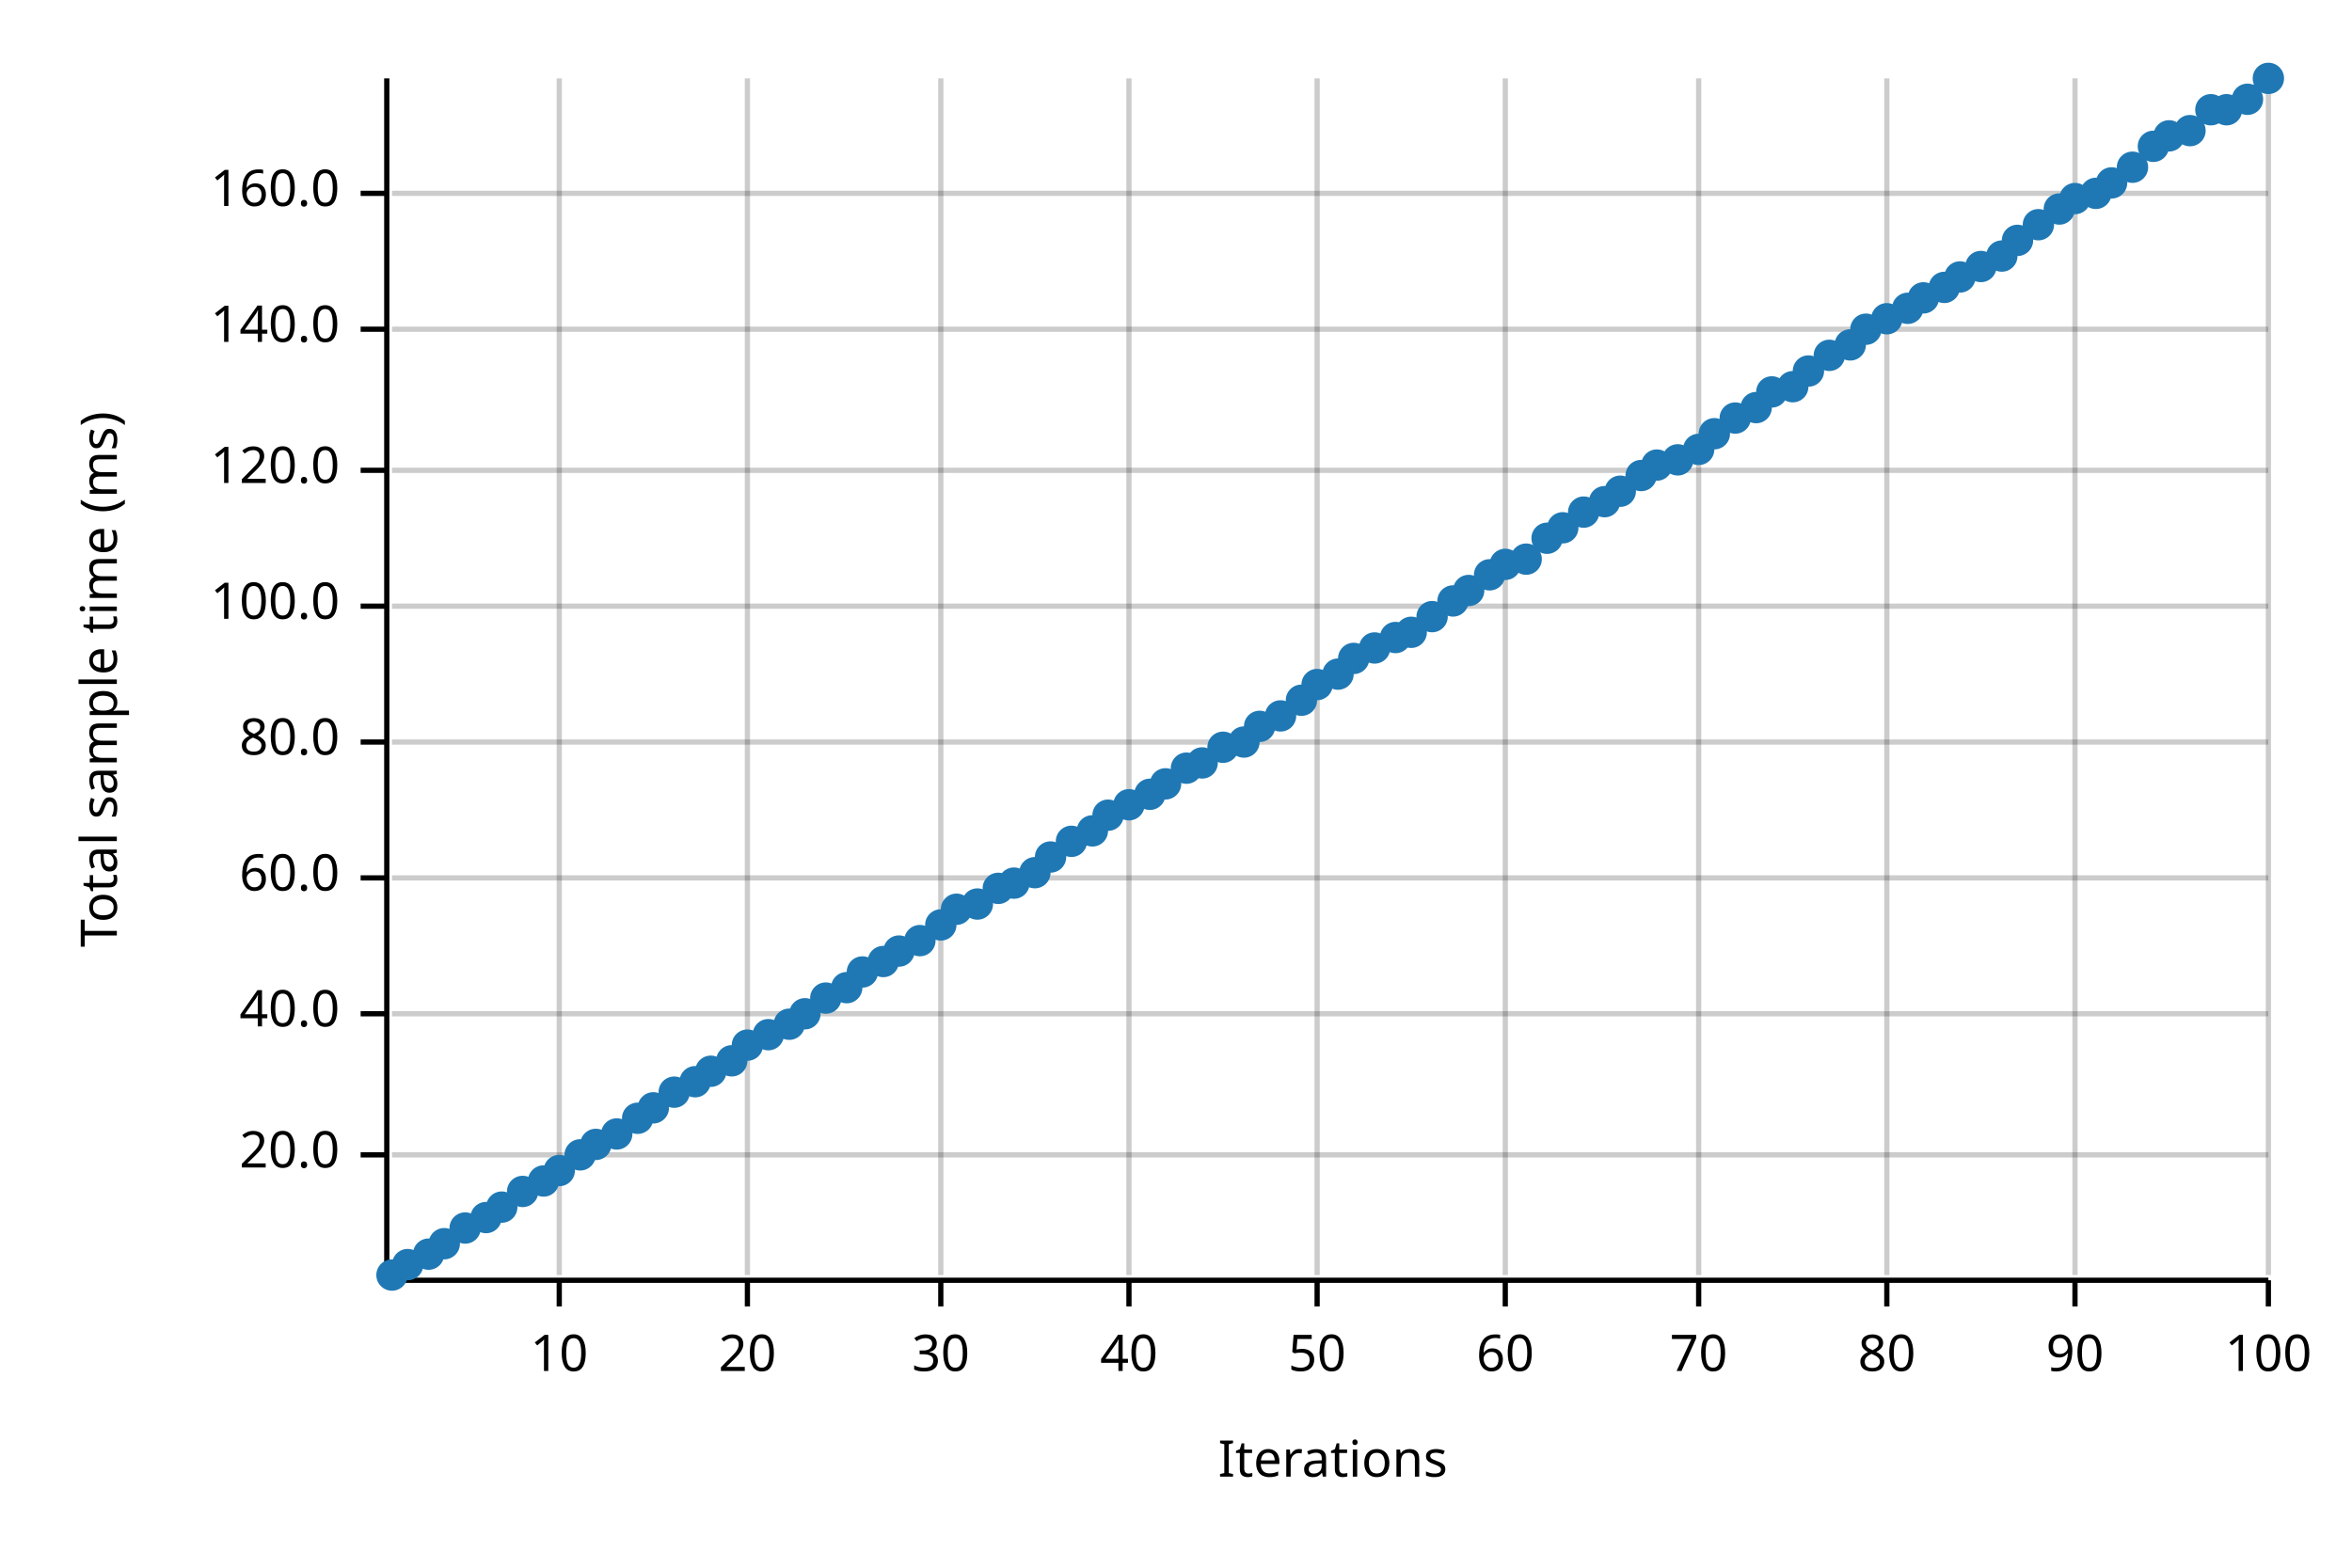
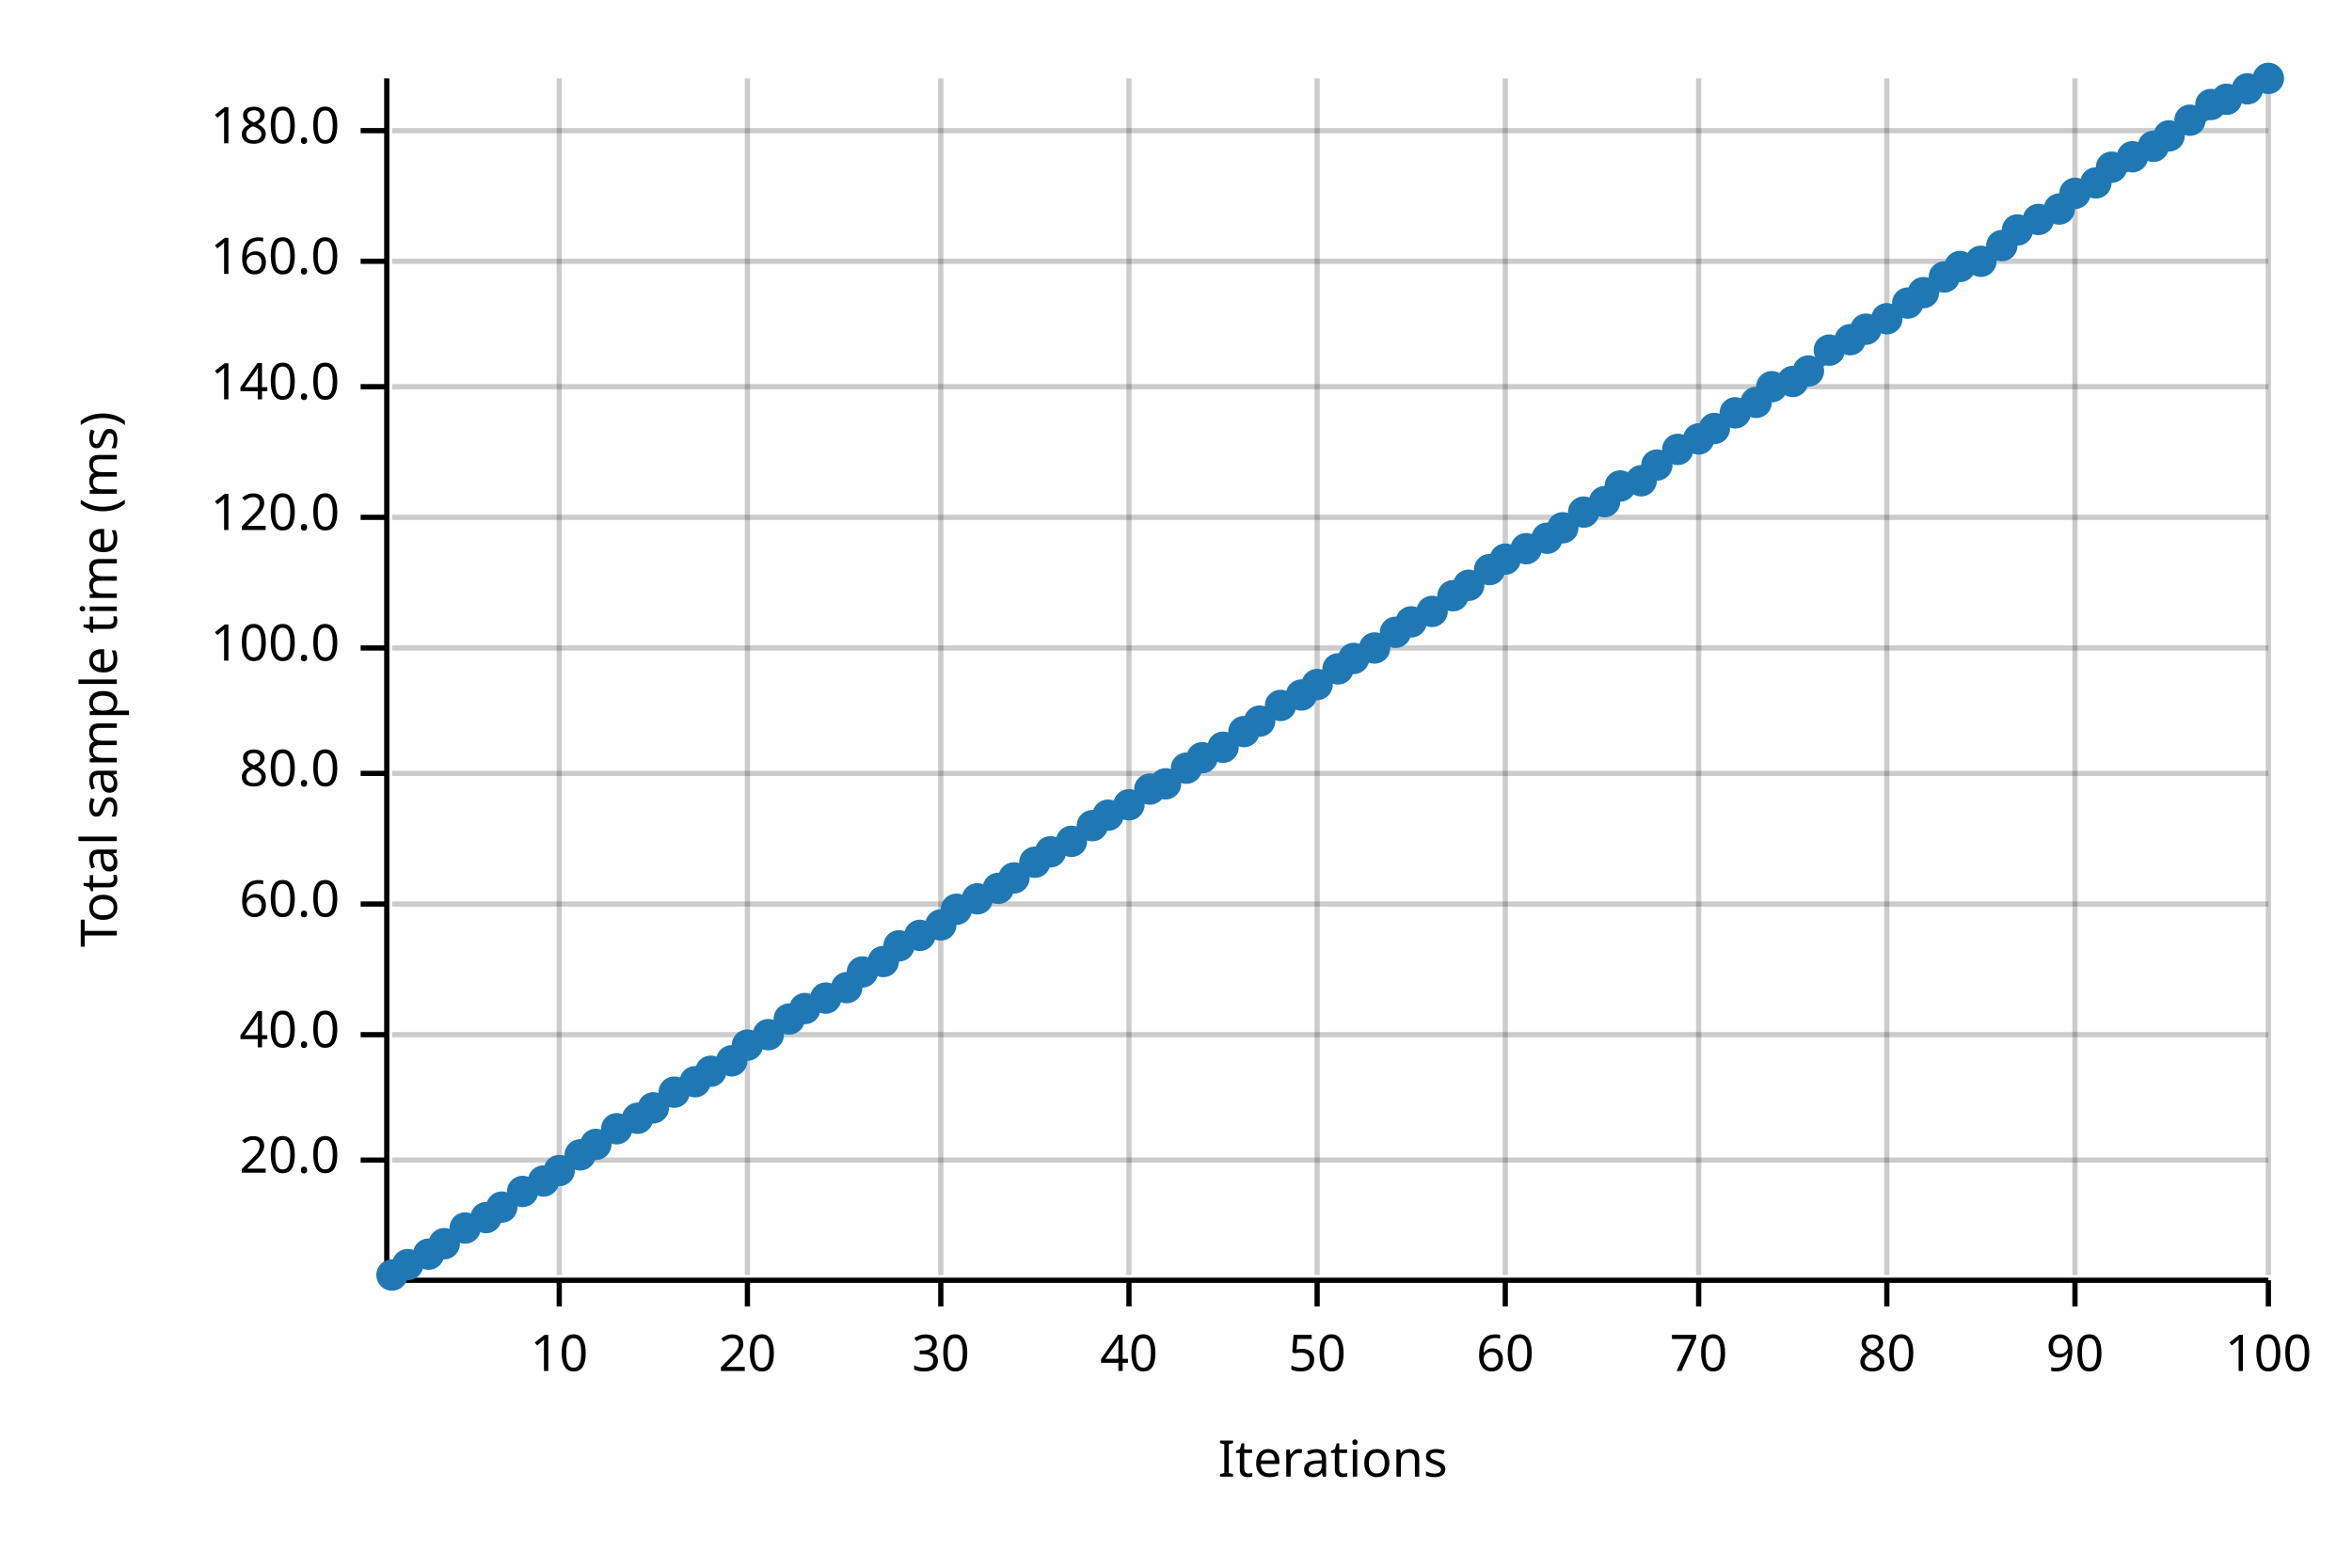
<svg xmlns="http://www.w3.org/2000/svg" width="450" height="300" viewBox="0 0 450 300">
  <text x="15" y="130" dy="0.76em" text-anchor="middle" font-family="sans-serif" font-size="9.677" opacity="1" fill="#000000" transform="rotate(270, 15, 130)">
Total sample time (ms)
</text>
  <text x="255" y="285" dy="-0.5ex" text-anchor="middle" font-family="sans-serif" font-size="9.677" opacity="1" fill="#000000">
Iterations
</text>
  <line opacity="0.2" stroke="#000000" stroke-width="1" x1="107" y1="244" x2="107" y2="15" />
  <line opacity="0.2" stroke="#000000" stroke-width="1" x1="143" y1="244" x2="143" y2="15" />
  <line opacity="0.2" stroke="#000000" stroke-width="1" x1="180" y1="244" x2="180" y2="15" />
  <line opacity="0.2" stroke="#000000" stroke-width="1" x1="216" y1="244" x2="216" y2="15" />
  <line opacity="0.2" stroke="#000000" stroke-width="1" x1="252" y1="244" x2="252" y2="15" />
  <line opacity="0.2" stroke="#000000" stroke-width="1" x1="288" y1="244" x2="288" y2="15" />
  <line opacity="0.2" stroke="#000000" stroke-width="1" x1="325" y1="244" x2="325" y2="15" />
  <line opacity="0.2" stroke="#000000" stroke-width="1" x1="361" y1="244" x2="361" y2="15" />
  <line opacity="0.2" stroke="#000000" stroke-width="1" x1="397" y1="244" x2="397" y2="15" />
  <line opacity="0.2" stroke="#000000" stroke-width="1" x1="434" y1="244" x2="434" y2="15" />
-   <line opacity="0.2" stroke="#000000" stroke-width="1" x1="75" y1="221" x2="434" y2="221" />
-   <line opacity="0.2" stroke="#000000" stroke-width="1" x1="75" y1="194" x2="434" y2="194" />
-   <line opacity="0.2" stroke="#000000" stroke-width="1" x1="75" y1="168" x2="434" y2="168" />
-   <line opacity="0.2" stroke="#000000" stroke-width="1" x1="75" y1="142" x2="434" y2="142" />
-   <line opacity="0.2" stroke="#000000" stroke-width="1" x1="75" y1="116" x2="434" y2="116" />
-   <line opacity="0.2" stroke="#000000" stroke-width="1" x1="75" y1="90" x2="434" y2="90" />
-   <line opacity="0.2" stroke="#000000" stroke-width="1" x1="75" y1="63" x2="434" y2="63" />
-   <line opacity="0.2" stroke="#000000" stroke-width="1" x1="75" y1="37" x2="434" y2="37" />
+   <line opacity="0.2" stroke="#000000" stroke-width="1" x1="75" y1="222" x2="434" y2="222" />
+   <line opacity="0.2" stroke="#000000" stroke-width="1" x1="75" y1="198" x2="434" y2="198" />
+   <line opacity="0.2" stroke="#000000" stroke-width="1" x1="75" y1="173" x2="434" y2="173" />
+   <line opacity="0.2" stroke="#000000" stroke-width="1" x1="75" y1="148" x2="434" y2="148" />
+   <line opacity="0.2" stroke="#000000" stroke-width="1" x1="75" y1="124" x2="434" y2="124" />
+   <line opacity="0.2" stroke="#000000" stroke-width="1" x1="75" y1="99" x2="434" y2="99" />
+   <line opacity="0.2" stroke="#000000" stroke-width="1" x1="75" y1="74" x2="434" y2="74" />
+   <line opacity="0.2" stroke="#000000" stroke-width="1" x1="75" y1="50" x2="434" y2="50" />
+   <line opacity="0.2" stroke="#000000" stroke-width="1" x1="75" y1="25" x2="434" y2="25" />
  <polyline fill="none" opacity="1" stroke="#000000" stroke-width="1" points="74,15 74,244 " />
-   <text x="65" y="221" dy="0.5ex" text-anchor="end" font-family="sans-serif" font-size="9.677" opacity="1" fill="#000000">
+   <text x="65" y="222" dy="0.5ex" text-anchor="end" font-family="sans-serif" font-size="9.677" opacity="1" fill="#000000">
20.0
</text>
-   <polyline fill="none" opacity="1" stroke="#000000" stroke-width="1" points="69,221 74,221 " />
-   <text x="65" y="194" dy="0.5ex" text-anchor="end" font-family="sans-serif" font-size="9.677" opacity="1" fill="#000000">
+   <polyline fill="none" opacity="1" stroke="#000000" stroke-width="1" points="69,222 74,222 " />
+   <text x="65" y="198" dy="0.5ex" text-anchor="end" font-family="sans-serif" font-size="9.677" opacity="1" fill="#000000">
40.0
</text>
-   <polyline fill="none" opacity="1" stroke="#000000" stroke-width="1" points="69,194 74,194 " />
-   <text x="65" y="168" dy="0.5ex" text-anchor="end" font-family="sans-serif" font-size="9.677" opacity="1" fill="#000000">
+   <polyline fill="none" opacity="1" stroke="#000000" stroke-width="1" points="69,198 74,198 " />
+   <text x="65" y="173" dy="0.5ex" text-anchor="end" font-family="sans-serif" font-size="9.677" opacity="1" fill="#000000">
60.0
</text>
-   <polyline fill="none" opacity="1" stroke="#000000" stroke-width="1" points="69,168 74,168 " />
-   <text x="65" y="142" dy="0.5ex" text-anchor="end" font-family="sans-serif" font-size="9.677" opacity="1" fill="#000000">
+   <polyline fill="none" opacity="1" stroke="#000000" stroke-width="1" points="69,173 74,173 " />
+   <text x="65" y="148" dy="0.5ex" text-anchor="end" font-family="sans-serif" font-size="9.677" opacity="1" fill="#000000">
80.0
</text>
-   <polyline fill="none" opacity="1" stroke="#000000" stroke-width="1" points="69,142 74,142 " />
-   <text x="65" y="116" dy="0.5ex" text-anchor="end" font-family="sans-serif" font-size="9.677" opacity="1" fill="#000000">
+   <polyline fill="none" opacity="1" stroke="#000000" stroke-width="1" points="69,148 74,148 " />
+   <text x="65" y="124" dy="0.5ex" text-anchor="end" font-family="sans-serif" font-size="9.677" opacity="1" fill="#000000">
100.0
</text>
-   <polyline fill="none" opacity="1" stroke="#000000" stroke-width="1" points="69,116 74,116 " />
-   <text x="65" y="90" dy="0.5ex" text-anchor="end" font-family="sans-serif" font-size="9.677" opacity="1" fill="#000000">
+   <polyline fill="none" opacity="1" stroke="#000000" stroke-width="1" points="69,124 74,124 " />
+   <text x="65" y="99" dy="0.5ex" text-anchor="end" font-family="sans-serif" font-size="9.677" opacity="1" fill="#000000">
120.0
</text>
-   <polyline fill="none" opacity="1" stroke="#000000" stroke-width="1" points="69,90 74,90 " />
-   <text x="65" y="63" dy="0.5ex" text-anchor="end" font-family="sans-serif" font-size="9.677" opacity="1" fill="#000000">
+   <polyline fill="none" opacity="1" stroke="#000000" stroke-width="1" points="69,99 74,99 " />
+   <text x="65" y="74" dy="0.5ex" text-anchor="end" font-family="sans-serif" font-size="9.677" opacity="1" fill="#000000">
140.0
</text>
-   <polyline fill="none" opacity="1" stroke="#000000" stroke-width="1" points="69,63 74,63 " />
-   <text x="65" y="37" dy="0.5ex" text-anchor="end" font-family="sans-serif" font-size="9.677" opacity="1" fill="#000000">
+   <polyline fill="none" opacity="1" stroke="#000000" stroke-width="1" points="69,74 74,74 " />
+   <text x="65" y="50" dy="0.5ex" text-anchor="end" font-family="sans-serif" font-size="9.677" opacity="1" fill="#000000">
160.0
</text>
-   <polyline fill="none" opacity="1" stroke="#000000" stroke-width="1" points="69,37 74,37 " />
+   <polyline fill="none" opacity="1" stroke="#000000" stroke-width="1" points="69,50 74,50 " />
+   <text x="65" y="25" dy="0.5ex" text-anchor="end" font-family="sans-serif" font-size="9.677" opacity="1" fill="#000000">
+ 180.0
+ </text>
+   <polyline fill="none" opacity="1" stroke="#000000" stroke-width="1" points="69,25 74,25 " />
  <polyline fill="none" opacity="1" stroke="#000000" stroke-width="1" points="75,245 434,245 " />
  <text x="107" y="255" dy="0.76em" text-anchor="middle" font-family="sans-serif" font-size="9.677" opacity="1" fill="#000000">
10
</text>
  <polyline fill="none" opacity="1" stroke="#000000" stroke-width="1" points="107,245 107,250 " />
  <text x="143" y="255" dy="0.76em" text-anchor="middle" font-family="sans-serif" font-size="9.677" opacity="1" fill="#000000">
20
</text>
  <polyline fill="none" opacity="1" stroke="#000000" stroke-width="1" points="143,245 143,250 " />
  <text x="180" y="255" dy="0.76em" text-anchor="middle" font-family="sans-serif" font-size="9.677" opacity="1" fill="#000000">
30
</text>
  <polyline fill="none" opacity="1" stroke="#000000" stroke-width="1" points="180,245 180,250 " />
  <text x="216" y="255" dy="0.76em" text-anchor="middle" font-family="sans-serif" font-size="9.677" opacity="1" fill="#000000">
40
</text>
  <polyline fill="none" opacity="1" stroke="#000000" stroke-width="1" points="216,245 216,250 " />
  <text x="252" y="255" dy="0.76em" text-anchor="middle" font-family="sans-serif" font-size="9.677" opacity="1" fill="#000000">
50
</text>
  <polyline fill="none" opacity="1" stroke="#000000" stroke-width="1" points="252,245 252,250 " />
  <text x="288" y="255" dy="0.76em" text-anchor="middle" font-family="sans-serif" font-size="9.677" opacity="1" fill="#000000">
60
</text>
  <polyline fill="none" opacity="1" stroke="#000000" stroke-width="1" points="288,245 288,250 " />
  <text x="325" y="255" dy="0.76em" text-anchor="middle" font-family="sans-serif" font-size="9.677" opacity="1" fill="#000000">
70
</text>
  <polyline fill="none" opacity="1" stroke="#000000" stroke-width="1" points="325,245 325,250 " />
  <text x="361" y="255" dy="0.76em" text-anchor="middle" font-family="sans-serif" font-size="9.677" opacity="1" fill="#000000">
80
</text>
  <polyline fill="none" opacity="1" stroke="#000000" stroke-width="1" points="361,245 361,250 " />
  <text x="397" y="255" dy="0.76em" text-anchor="middle" font-family="sans-serif" font-size="9.677" opacity="1" fill="#000000">
90
</text>
  <polyline fill="none" opacity="1" stroke="#000000" stroke-width="1" points="397,245 397,250 " />
  <text x="434" y="255" dy="0.76em" text-anchor="middle" font-family="sans-serif" font-size="9.677" opacity="1" fill="#000000">
100
</text>
  <polyline fill="none" opacity="1" stroke="#000000" stroke-width="1" points="434,245 434,250 " />
  <circle cx="75" cy="244" r="3" opacity="1" fill="#1F78B4" stroke="none" stroke-width="1" />
  <circle cx="78" cy="242" r="3" opacity="1" fill="#1F78B4" stroke="none" stroke-width="1" />
  <circle cx="82" cy="240" r="3" opacity="1" fill="#1F78B4" stroke="none" stroke-width="1" />
  <circle cx="85" cy="238" r="3" opacity="1" fill="#1F78B4" stroke="none" stroke-width="1" />
  <circle cx="89" cy="235" r="3" opacity="1" fill="#1F78B4" stroke="none" stroke-width="1" />
  <circle cx="93" cy="233" r="3" opacity="1" fill="#1F78B4" stroke="none" stroke-width="1" />
  <circle cx="96" cy="231" r="3" opacity="1" fill="#1F78B4" stroke="none" stroke-width="1" />
  <circle cx="100" cy="228" r="3" opacity="1" fill="#1F78B4" stroke="none" stroke-width="1" />
  <circle cx="104" cy="226" r="3" opacity="1" fill="#1F78B4" stroke="none" stroke-width="1" />
  <circle cx="107" cy="224" r="3" opacity="1" fill="#1F78B4" stroke="none" stroke-width="1" />
  <circle cx="111" cy="221" r="3" opacity="1" fill="#1F78B4" stroke="none" stroke-width="1" />
  <circle cx="114" cy="219" r="3" opacity="1" fill="#1F78B4" stroke="none" stroke-width="1" />
-   <circle cx="118" cy="217" r="3" opacity="1" fill="#1F78B4" stroke="none" stroke-width="1" />
+   <circle cx="118" cy="216" r="3" opacity="1" fill="#1F78B4" stroke="none" stroke-width="1" />
  <circle cx="122" cy="214" r="3" opacity="1" fill="#1F78B4" stroke="none" stroke-width="1" />
  <circle cx="125" cy="212" r="3" opacity="1" fill="#1F78B4" stroke="none" stroke-width="1" />
  <circle cx="129" cy="209" r="3" opacity="1" fill="#1F78B4" stroke="none" stroke-width="1" />
  <circle cx="133" cy="207" r="3" opacity="1" fill="#1F78B4" stroke="none" stroke-width="1" />
  <circle cx="136" cy="205" r="3" opacity="1" fill="#1F78B4" stroke="none" stroke-width="1" />
  <circle cx="140" cy="203" r="3" opacity="1" fill="#1F78B4" stroke="none" stroke-width="1" />
  <circle cx="143" cy="200" r="3" opacity="1" fill="#1F78B4" stroke="none" stroke-width="1" />
  <circle cx="147" cy="198" r="3" opacity="1" fill="#1F78B4" stroke="none" stroke-width="1" />
-   <circle cx="151" cy="196" r="3" opacity="1" fill="#1F78B4" stroke="none" stroke-width="1" />
-   <circle cx="154" cy="194" r="3" opacity="1" fill="#1F78B4" stroke="none" stroke-width="1" />
+   <circle cx="151" cy="195" r="3" opacity="1" fill="#1F78B4" stroke="none" stroke-width="1" />
+   <circle cx="154" cy="193" r="3" opacity="1" fill="#1F78B4" stroke="none" stroke-width="1" />
  <circle cx="158" cy="191" r="3" opacity="1" fill="#1F78B4" stroke="none" stroke-width="1" />
  <circle cx="162" cy="189" r="3" opacity="1" fill="#1F78B4" stroke="none" stroke-width="1" />
  <circle cx="165" cy="186" r="3" opacity="1" fill="#1F78B4" stroke="none" stroke-width="1" />
  <circle cx="169" cy="184" r="3" opacity="1" fill="#1F78B4" stroke="none" stroke-width="1" />
-   <circle cx="172" cy="182" r="3" opacity="1" fill="#1F78B4" stroke="none" stroke-width="1" />
-   <circle cx="176" cy="180" r="3" opacity="1" fill="#1F78B4" stroke="none" stroke-width="1" />
+   <circle cx="172" cy="181" r="3" opacity="1" fill="#1F78B4" stroke="none" stroke-width="1" />
+   <circle cx="176" cy="179" r="3" opacity="1" fill="#1F78B4" stroke="none" stroke-width="1" />
  <circle cx="180" cy="177" r="3" opacity="1" fill="#1F78B4" stroke="none" stroke-width="1" />
  <circle cx="183" cy="174" r="3" opacity="1" fill="#1F78B4" stroke="none" stroke-width="1" />
-   <circle cx="187" cy="173" r="3" opacity="1" fill="#1F78B4" stroke="none" stroke-width="1" />
+   <circle cx="187" cy="172" r="3" opacity="1" fill="#1F78B4" stroke="none" stroke-width="1" />
  <circle cx="191" cy="170" r="3" opacity="1" fill="#1F78B4" stroke="none" stroke-width="1" />
-   <circle cx="194" cy="169" r="3" opacity="1" fill="#1F78B4" stroke="none" stroke-width="1" />
-   <circle cx="198" cy="167" r="3" opacity="1" fill="#1F78B4" stroke="none" stroke-width="1" />
-   <circle cx="201" cy="164" r="3" opacity="1" fill="#1F78B4" stroke="none" stroke-width="1" />
+   <circle cx="194" cy="168" r="3" opacity="1" fill="#1F78B4" stroke="none" stroke-width="1" />
+   <circle cx="198" cy="165" r="3" opacity="1" fill="#1F78B4" stroke="none" stroke-width="1" />
+   <circle cx="201" cy="163" r="3" opacity="1" fill="#1F78B4" stroke="none" stroke-width="1" />
  <circle cx="205" cy="161" r="3" opacity="1" fill="#1F78B4" stroke="none" stroke-width="1" />
-   <circle cx="209" cy="159" r="3" opacity="1" fill="#1F78B4" stroke="none" stroke-width="1" />
+   <circle cx="209" cy="158" r="3" opacity="1" fill="#1F78B4" stroke="none" stroke-width="1" />
  <circle cx="212" cy="156" r="3" opacity="1" fill="#1F78B4" stroke="none" stroke-width="1" />
  <circle cx="216" cy="154" r="3" opacity="1" fill="#1F78B4" stroke="none" stroke-width="1" />
-   <circle cx="220" cy="152" r="3" opacity="1" fill="#1F78B4" stroke="none" stroke-width="1" />
+   <circle cx="220" cy="151" r="3" opacity="1" fill="#1F78B4" stroke="none" stroke-width="1" />
  <circle cx="223" cy="150" r="3" opacity="1" fill="#1F78B4" stroke="none" stroke-width="1" />
  <circle cx="227" cy="147" r="3" opacity="1" fill="#1F78B4" stroke="none" stroke-width="1" />
-   <circle cx="230" cy="146" r="3" opacity="1" fill="#1F78B4" stroke="none" stroke-width="1" />
+   <circle cx="230" cy="145" r="3" opacity="1" fill="#1F78B4" stroke="none" stroke-width="1" />
  <circle cx="234" cy="143" r="3" opacity="1" fill="#1F78B4" stroke="none" stroke-width="1" />
-   <circle cx="238" cy="142" r="3" opacity="1" fill="#1F78B4" stroke="none" stroke-width="1" />
-   <circle cx="241" cy="139" r="3" opacity="1" fill="#1F78B4" stroke="none" stroke-width="1" />
-   <circle cx="245" cy="137" r="3" opacity="1" fill="#1F78B4" stroke="none" stroke-width="1" />
-   <circle cx="249" cy="134" r="3" opacity="1" fill="#1F78B4" stroke="none" stroke-width="1" />
+   <circle cx="238" cy="140" r="3" opacity="1" fill="#1F78B4" stroke="none" stroke-width="1" />
+   <circle cx="241" cy="138" r="3" opacity="1" fill="#1F78B4" stroke="none" stroke-width="1" />
+   <circle cx="245" cy="135" r="3" opacity="1" fill="#1F78B4" stroke="none" stroke-width="1" />
+   <circle cx="249" cy="133" r="3" opacity="1" fill="#1F78B4" stroke="none" stroke-width="1" />
  <circle cx="252" cy="131" r="3" opacity="1" fill="#1F78B4" stroke="none" stroke-width="1" />
-   <circle cx="256" cy="129" r="3" opacity="1" fill="#1F78B4" stroke="none" stroke-width="1" />
+   <circle cx="256" cy="128" r="3" opacity="1" fill="#1F78B4" stroke="none" stroke-width="1" />
  <circle cx="259" cy="126" r="3" opacity="1" fill="#1F78B4" stroke="none" stroke-width="1" />
  <circle cx="263" cy="124" r="3" opacity="1" fill="#1F78B4" stroke="none" stroke-width="1" />
-   <circle cx="267" cy="122" r="3" opacity="1" fill="#1F78B4" stroke="none" stroke-width="1" />
-   <circle cx="270" cy="121" r="3" opacity="1" fill="#1F78B4" stroke="none" stroke-width="1" />
-   <circle cx="274" cy="118" r="3" opacity="1" fill="#1F78B4" stroke="none" stroke-width="1" />
-   <circle cx="278" cy="115" r="3" opacity="1" fill="#1F78B4" stroke="none" stroke-width="1" />
-   <circle cx="281" cy="113" r="3" opacity="1" fill="#1F78B4" stroke="none" stroke-width="1" />
-   <circle cx="285" cy="110" r="3" opacity="1" fill="#1F78B4" stroke="none" stroke-width="1" />
-   <circle cx="288" cy="108" r="3" opacity="1" fill="#1F78B4" stroke="none" stroke-width="1" />
-   <circle cx="292" cy="107" r="3" opacity="1" fill="#1F78B4" stroke="none" stroke-width="1" />
+   <circle cx="267" cy="121" r="3" opacity="1" fill="#1F78B4" stroke="none" stroke-width="1" />
+   <circle cx="270" cy="119" r="3" opacity="1" fill="#1F78B4" stroke="none" stroke-width="1" />
+   <circle cx="274" cy="117" r="3" opacity="1" fill="#1F78B4" stroke="none" stroke-width="1" />
+   <circle cx="278" cy="114" r="3" opacity="1" fill="#1F78B4" stroke="none" stroke-width="1" />
+   <circle cx="281" cy="112" r="3" opacity="1" fill="#1F78B4" stroke="none" stroke-width="1" />
+   <circle cx="285" cy="109" r="3" opacity="1" fill="#1F78B4" stroke="none" stroke-width="1" />
+   <circle cx="288" cy="107" r="3" opacity="1" fill="#1F78B4" stroke="none" stroke-width="1" />
+   <circle cx="292" cy="105" r="3" opacity="1" fill="#1F78B4" stroke="none" stroke-width="1" />
  <circle cx="296" cy="103" r="3" opacity="1" fill="#1F78B4" stroke="none" stroke-width="1" />
  <circle cx="299" cy="101" r="3" opacity="1" fill="#1F78B4" stroke="none" stroke-width="1" />
  <circle cx="303" cy="98" r="3" opacity="1" fill="#1F78B4" stroke="none" stroke-width="1" />
  <circle cx="307" cy="96" r="3" opacity="1" fill="#1F78B4" stroke="none" stroke-width="1" />
-   <circle cx="310" cy="94" r="3" opacity="1" fill="#1F78B4" stroke="none" stroke-width="1" />
-   <circle cx="314" cy="91" r="3" opacity="1" fill="#1F78B4" stroke="none" stroke-width="1" />
+   <circle cx="310" cy="93" r="3" opacity="1" fill="#1F78B4" stroke="none" stroke-width="1" />
+   <circle cx="314" cy="92" r="3" opacity="1" fill="#1F78B4" stroke="none" stroke-width="1" />
  <circle cx="317" cy="89" r="3" opacity="1" fill="#1F78B4" stroke="none" stroke-width="1" />
-   <circle cx="321" cy="88" r="3" opacity="1" fill="#1F78B4" stroke="none" stroke-width="1" />
-   <circle cx="325" cy="86" r="3" opacity="1" fill="#1F78B4" stroke="none" stroke-width="1" />
-   <circle cx="328" cy="83" r="3" opacity="1" fill="#1F78B4" stroke="none" stroke-width="1" />
-   <circle cx="332" cy="80" r="3" opacity="1" fill="#1F78B4" stroke="none" stroke-width="1" />
-   <circle cx="336" cy="78" r="3" opacity="1" fill="#1F78B4" stroke="none" stroke-width="1" />
-   <circle cx="339" cy="75" r="3" opacity="1" fill="#1F78B4" stroke="none" stroke-width="1" />
-   <circle cx="343" cy="74" r="3" opacity="1" fill="#1F78B4" stroke="none" stroke-width="1" />
+   <circle cx="321" cy="86" r="3" opacity="1" fill="#1F78B4" stroke="none" stroke-width="1" />
+   <circle cx="325" cy="84" r="3" opacity="1" fill="#1F78B4" stroke="none" stroke-width="1" />
+   <circle cx="328" cy="82" r="3" opacity="1" fill="#1F78B4" stroke="none" stroke-width="1" />
+   <circle cx="332" cy="79" r="3" opacity="1" fill="#1F78B4" stroke="none" stroke-width="1" />
+   <circle cx="336" cy="77" r="3" opacity="1" fill="#1F78B4" stroke="none" stroke-width="1" />
+   <circle cx="339" cy="74" r="3" opacity="1" fill="#1F78B4" stroke="none" stroke-width="1" />
+   <circle cx="343" cy="73" r="3" opacity="1" fill="#1F78B4" stroke="none" stroke-width="1" />
  <circle cx="346" cy="71" r="3" opacity="1" fill="#1F78B4" stroke="none" stroke-width="1" />
-   <circle cx="350" cy="68" r="3" opacity="1" fill="#1F78B4" stroke="none" stroke-width="1" />
-   <circle cx="354" cy="66" r="3" opacity="1" fill="#1F78B4" stroke="none" stroke-width="1" />
+   <circle cx="350" cy="67" r="3" opacity="1" fill="#1F78B4" stroke="none" stroke-width="1" />
+   <circle cx="354" cy="65" r="3" opacity="1" fill="#1F78B4" stroke="none" stroke-width="1" />
  <circle cx="357" cy="63" r="3" opacity="1" fill="#1F78B4" stroke="none" stroke-width="1" />
  <circle cx="361" cy="61" r="3" opacity="1" fill="#1F78B4" stroke="none" stroke-width="1" />
-   <circle cx="365" cy="59" r="3" opacity="1" fill="#1F78B4" stroke="none" stroke-width="1" />
-   <circle cx="368" cy="57" r="3" opacity="1" fill="#1F78B4" stroke="none" stroke-width="1" />
-   <circle cx="372" cy="55" r="3" opacity="1" fill="#1F78B4" stroke="none" stroke-width="1" />
-   <circle cx="375" cy="53" r="3" opacity="1" fill="#1F78B4" stroke="none" stroke-width="1" />
-   <circle cx="379" cy="51" r="3" opacity="1" fill="#1F78B4" stroke="none" stroke-width="1" />
-   <circle cx="383" cy="49" r="3" opacity="1" fill="#1F78B4" stroke="none" stroke-width="1" />
-   <circle cx="386" cy="46" r="3" opacity="1" fill="#1F78B4" stroke="none" stroke-width="1" />
-   <circle cx="390" cy="43" r="3" opacity="1" fill="#1F78B4" stroke="none" stroke-width="1" />
+   <circle cx="365" cy="58" r="3" opacity="1" fill="#1F78B4" stroke="none" stroke-width="1" />
+   <circle cx="368" cy="56" r="3" opacity="1" fill="#1F78B4" stroke="none" stroke-width="1" />
+   <circle cx="372" cy="53" r="3" opacity="1" fill="#1F78B4" stroke="none" stroke-width="1" />
+   <circle cx="375" cy="51" r="3" opacity="1" fill="#1F78B4" stroke="none" stroke-width="1" />
+   <circle cx="379" cy="50" r="3" opacity="1" fill="#1F78B4" stroke="none" stroke-width="1" />
+   <circle cx="383" cy="47" r="3" opacity="1" fill="#1F78B4" stroke="none" stroke-width="1" />
+   <circle cx="386" cy="44" r="3" opacity="1" fill="#1F78B4" stroke="none" stroke-width="1" />
+   <circle cx="390" cy="42" r="3" opacity="1" fill="#1F78B4" stroke="none" stroke-width="1" />
  <circle cx="394" cy="40" r="3" opacity="1" fill="#1F78B4" stroke="none" stroke-width="1" />
-   <circle cx="397" cy="38" r="3" opacity="1" fill="#1F78B4" stroke="none" stroke-width="1" />
-   <circle cx="401" cy="37" r="3" opacity="1" fill="#1F78B4" stroke="none" stroke-width="1" />
-   <circle cx="404" cy="35" r="3" opacity="1" fill="#1F78B4" stroke="none" stroke-width="1" />
-   <circle cx="408" cy="32" r="3" opacity="1" fill="#1F78B4" stroke="none" stroke-width="1" />
+   <circle cx="397" cy="37" r="3" opacity="1" fill="#1F78B4" stroke="none" stroke-width="1" />
+   <circle cx="401" cy="35" r="3" opacity="1" fill="#1F78B4" stroke="none" stroke-width="1" />
+   <circle cx="404" cy="32" r="3" opacity="1" fill="#1F78B4" stroke="none" stroke-width="1" />
+   <circle cx="408" cy="30" r="3" opacity="1" fill="#1F78B4" stroke="none" stroke-width="1" />
  <circle cx="412" cy="28" r="3" opacity="1" fill="#1F78B4" stroke="none" stroke-width="1" />
  <circle cx="415" cy="26" r="3" opacity="1" fill="#1F78B4" stroke="none" stroke-width="1" />
-   <circle cx="419" cy="25" r="3" opacity="1" fill="#1F78B4" stroke="none" stroke-width="1" />
-   <circle cx="423" cy="21" r="3" opacity="1" fill="#1F78B4" stroke="none" stroke-width="1" />
-   <circle cx="426" cy="21" r="3" opacity="1" fill="#1F78B4" stroke="none" stroke-width="1" />
-   <circle cx="430" cy="19" r="3" opacity="1" fill="#1F78B4" stroke="none" stroke-width="1" />
+   <circle cx="419" cy="23" r="3" opacity="1" fill="#1F78B4" stroke="none" stroke-width="1" />
+   <circle cx="423" cy="20" r="3" opacity="1" fill="#1F78B4" stroke="none" stroke-width="1" />
+   <circle cx="426" cy="19" r="3" opacity="1" fill="#1F78B4" stroke="none" stroke-width="1" />
+   <circle cx="430" cy="17" r="3" opacity="1" fill="#1F78B4" stroke="none" stroke-width="1" />
  <circle cx="434" cy="15" r="3" opacity="1" fill="#1F78B4" stroke="none" stroke-width="1" />
  <polyline fill="none" opacity="1" stroke="#1F78B4" stroke-width="1" points="75,245 434,15 " />
-   <polygon opacity="0.25" fill="#1F78B4" points="75,245 434,16 434,15 " />
+   <polygon opacity="0.25" fill="#1F78B4" points="75,245 434,15 434,15 " />
</svg>
